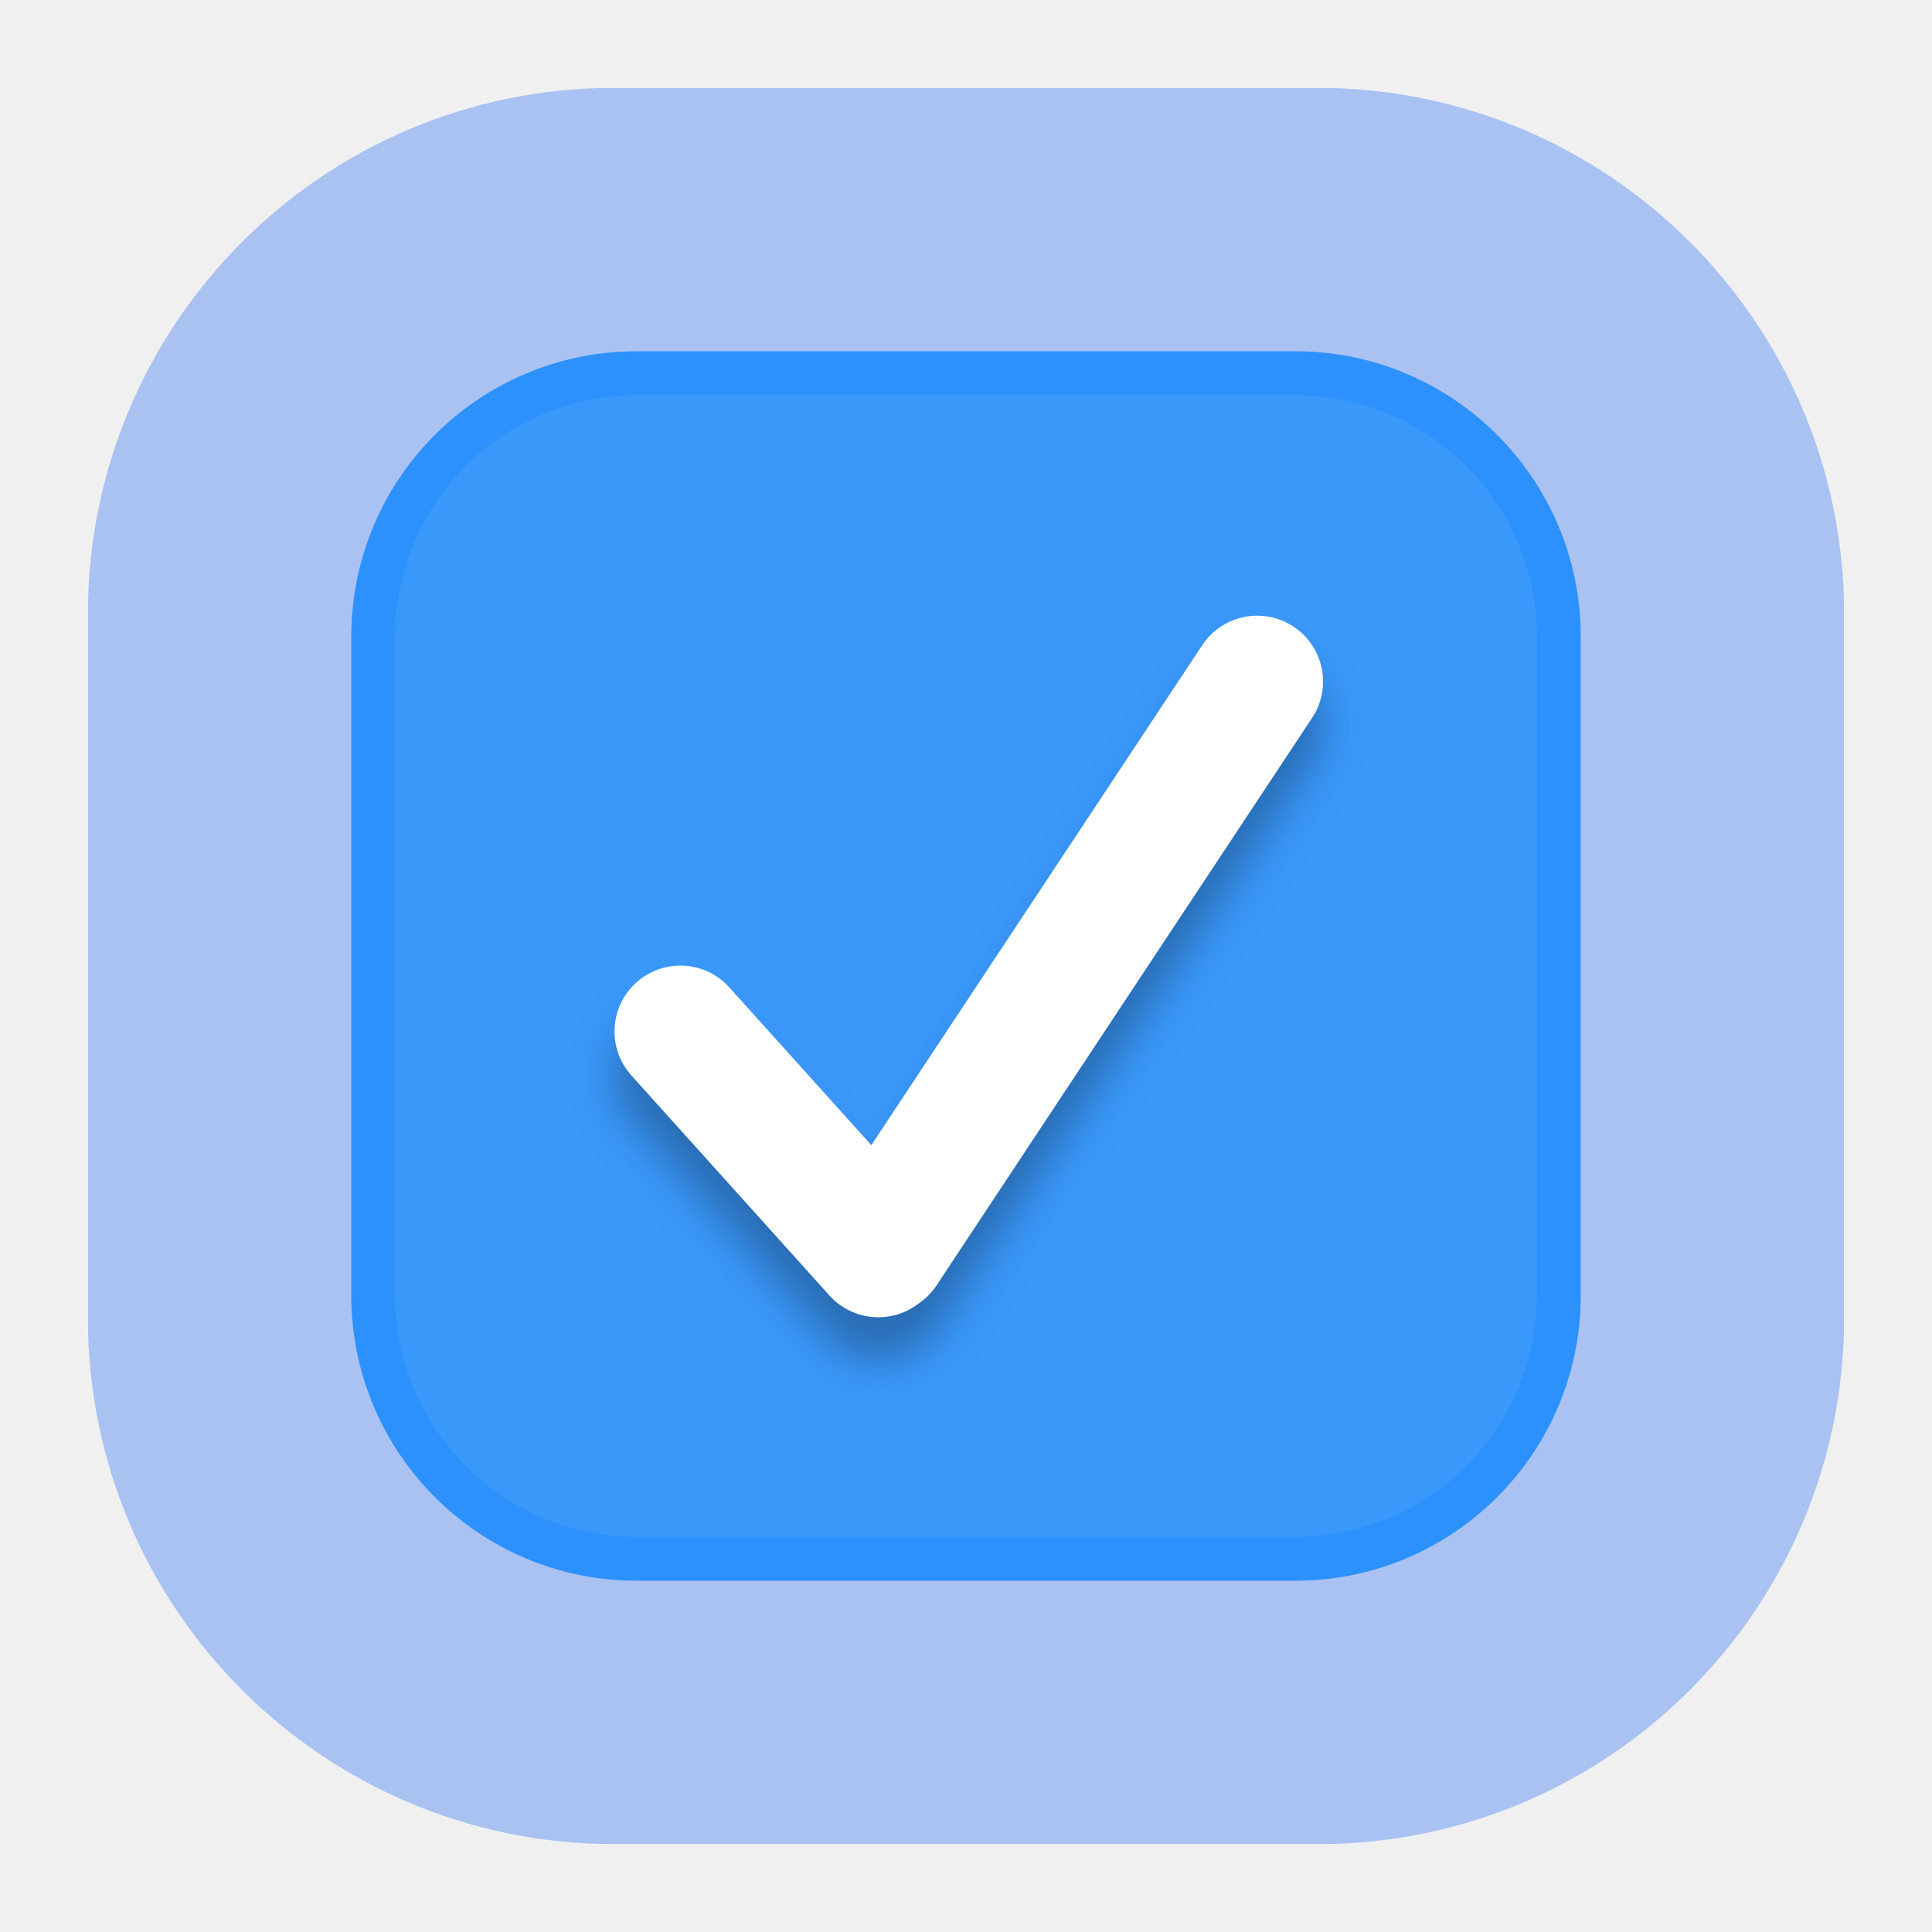
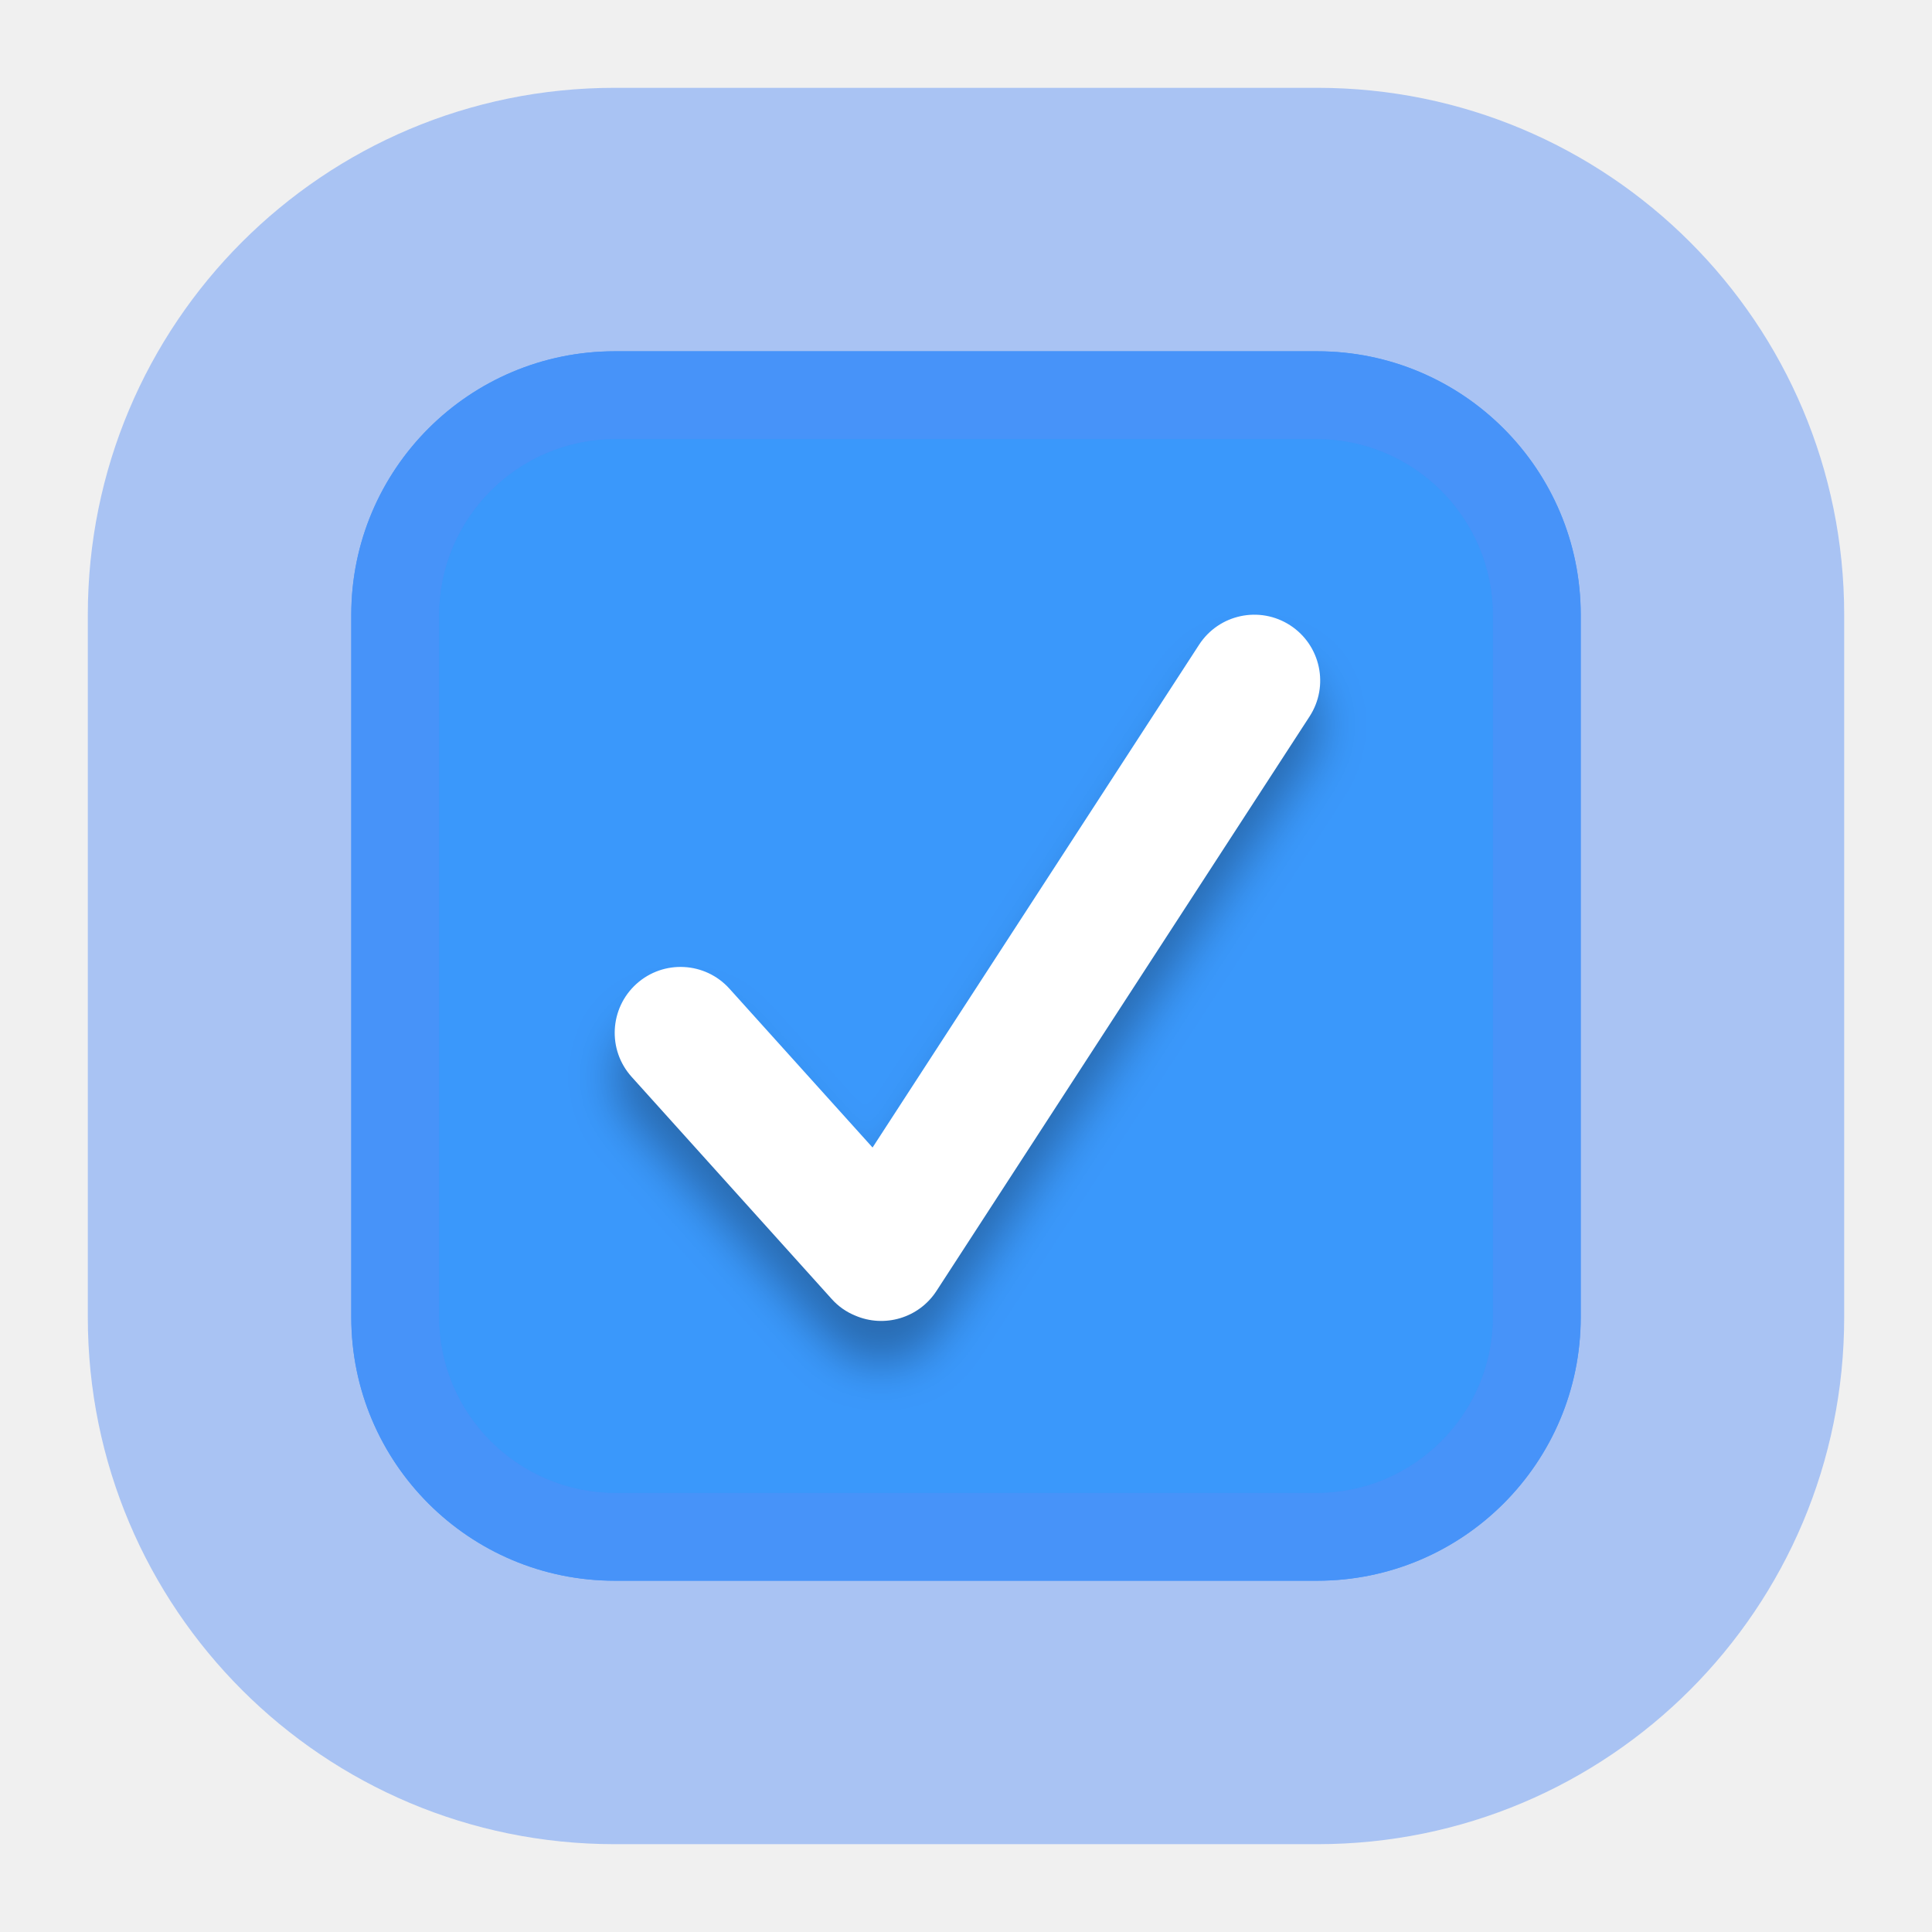
<svg xmlns="http://www.w3.org/2000/svg" xmlns:xlink="http://www.w3.org/1999/xlink" width="22" height="22" viewBox="0 0 22 22">
  <defs>
-     <path id="checkboxselectedfocused-a" d="M0,6.001 C0,2.687 2.677,0 6.001,0 L13.999,0 C17.313,0 20,2.677 20,6.001 L20,13.999 C20,17.313 17.323,20 13.999,20 L6.001,20 C2.687,20 0,17.323 0,13.999 L0,6.001 Z" />
-     <path id="checkboxselectedfocused-d" d="M9.922,13.04 L13.69,7.347 C13.919,7.002 14.384,6.907 14.73,7.136 C15.075,7.364 15.17,7.83 14.941,8.175 L10.664,14.638 C10.609,14.72 10.541,14.788 10.464,14.841 C10.156,15.082 9.71,15.046 9.445,14.752 L7.19,12.247 C6.913,11.94 6.938,11.465 7.246,11.188 C7.554,10.911 8.028,10.936 8.305,11.244 L9.922,13.04 Z" />
-     <filter id="checkboxselectedfocused-c" width="124.8%" height="125%" x="-12.4%" y="-6.3%" filterUnits="objectBoundingBox">
+     <path id="checkboxselectedfocused-b" d="M9.936,13.067 L13.654,7.342 C13.88,6.994 14.344,6.895 14.692,7.121 C15.039,7.347 15.138,7.811 14.912,8.159 L10.664,14.7 C10.462,15.011 10.069,15.123 9.739,14.981 C9.638,14.94 9.545,14.876 9.468,14.789 L7.193,12.263 C6.915,11.955 6.94,11.481 7.248,11.203 C7.556,10.926 8.03,10.951 8.307,11.259 L9.936,13.067 Z" />
+     <filter id="checkboxselectedfocused-a" width="124.9%" height="124.9%" x="-12.4%" y="-6.2%" filterUnits="objectBoundingBox">
      <feOffset dy=".5" in="SourceAlpha" result="shadowOffsetOuter1" />
      <feGaussianBlur in="shadowOffsetOuter1" result="shadowBlurOuter1" stdDeviation=".25" />
      <feColorMatrix in="shadowBlurOuter1" values="0 0 0 0 0   0 0 0 0 0   0 0 0 0 0  0 0 0 0.29 0" />
    </filter>
+     <linearGradient id="checkboxselectedfocused-c" x1="50%" x2="50%" y1="0%" y2="100%">
+       <stop offset="0%" stop-color="#2C91FC" />
+       <stop offset="100%" stop-color="#2C91FC" />
+     </linearGradient>
+     <path id="checkboxselectedfocused-d" d="M1,7.001 C1,3.687 3.677,1 7.001,1 L14.999,1 C18.313,1 21,3.677 21,7.001 L21,14.999 C21,18.313 18.323,21 14.999,21 L7.001,21 C3.687,21 1,18.323 1,14.999 L1,7.001 Z M7.009,5 C5.899,5 5,5.902 5,7.009 L5,14.991 C5,16.101 5.902,17 7.009,17 L14.991,17 C16.101,17 17,16.098 17,14.991 L17,7.009 C17,5.899 16.098,5 14.991,5 L7.009,5 Z" />
  </defs>
  <g fill="none" fill-rule="evenodd">
-     <g transform="translate(1 1)">
-       <mask id="checkboxselectedfocused-b" fill="#fff">
-         <use xlink:href="#checkboxselectedfocused-a" />
-       </mask>
-       <g fill="#6297F6" fill-opacity=".5" mask="url(#checkboxselectedfocused-b)" opacity=".99">
-         <rect width="20" height="20" />
-       </g>
+     <rect width="14" height="14" x="4" y="4" fill="#3A98FB" rx="3" />
+     <g fill-rule="nonzero">
+       <use fill="#000" filter="url(#checkboxselectedfocused-a)" xlink:href="#checkboxselectedfocused-b" />
+       <use fill="#FFF" xlink:href="#checkboxselectedfocused-b" />
    </g>
-     <rect width="13.5" height="13.5" x="4.25" y="4.25" fill="#3A98FB" stroke="#2C91FC" stroke-width=".5" rx="3" />
-     <g>
-       <use fill="#000" filter="url(#checkboxselectedfocused-c)" xlink:href="#checkboxselectedfocused-d" />
-       <use fill="#FFF" xlink:href="#checkboxselectedfocused-d" />
-     </g>
+     <path fill="url(#checkboxselectedfocused-c)" d="M7.003,4 L14.997,4 C16.658,4 18,5.345 18,7.003 L18,14.997 C18,16.658 16.655,18 14.997,18 L7.003,18 C5.342,18 4,16.655 4,14.997 L4,7.003 C4,5.342 5.345,4 7.003,4 Z M7.009,5 C5.899,5 5,5.902 5,7.009 L5,14.991 C5,16.101 5.902,17 7.009,17 L14.991,17 C16.101,17 17,16.098 17,14.991 L17,7.009 C17,5.899 16.098,5 14.991,5 L7.009,5 Z" />
+     <use fill="#6297F6" fill-opacity=".5" fill-rule="nonzero" xlink:href="#checkboxselectedfocused-d" />
  </g>
</svg>
